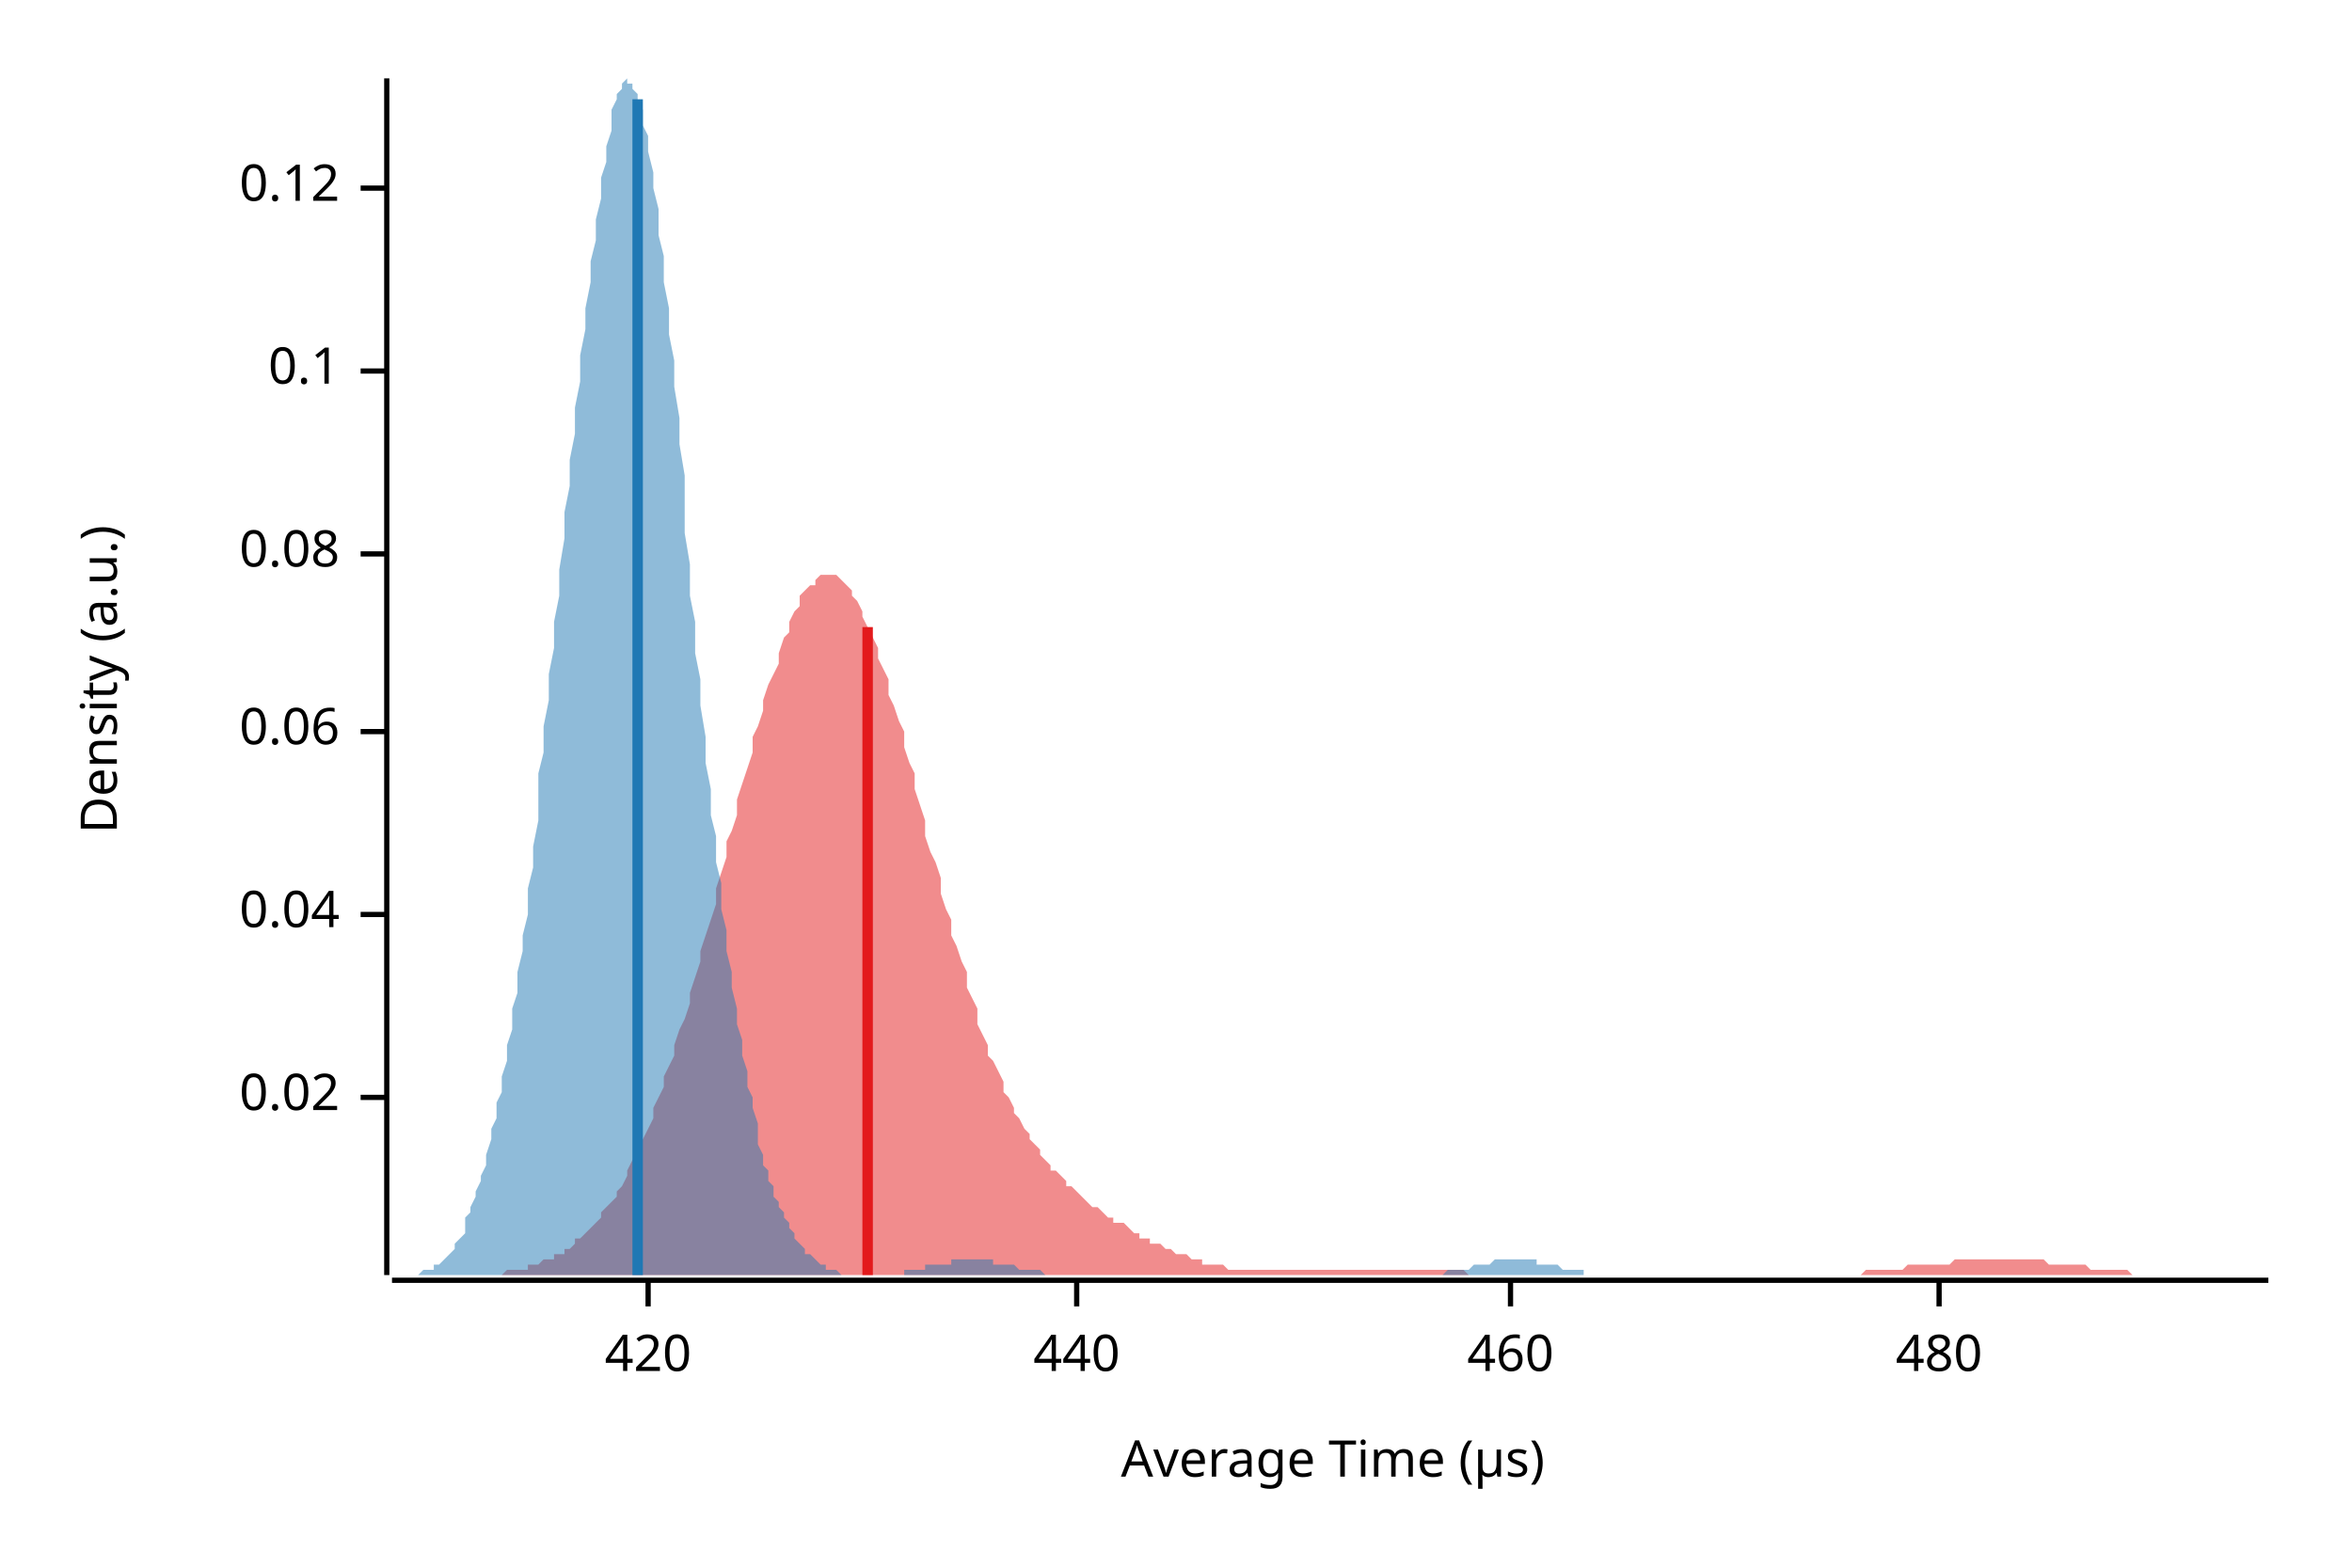
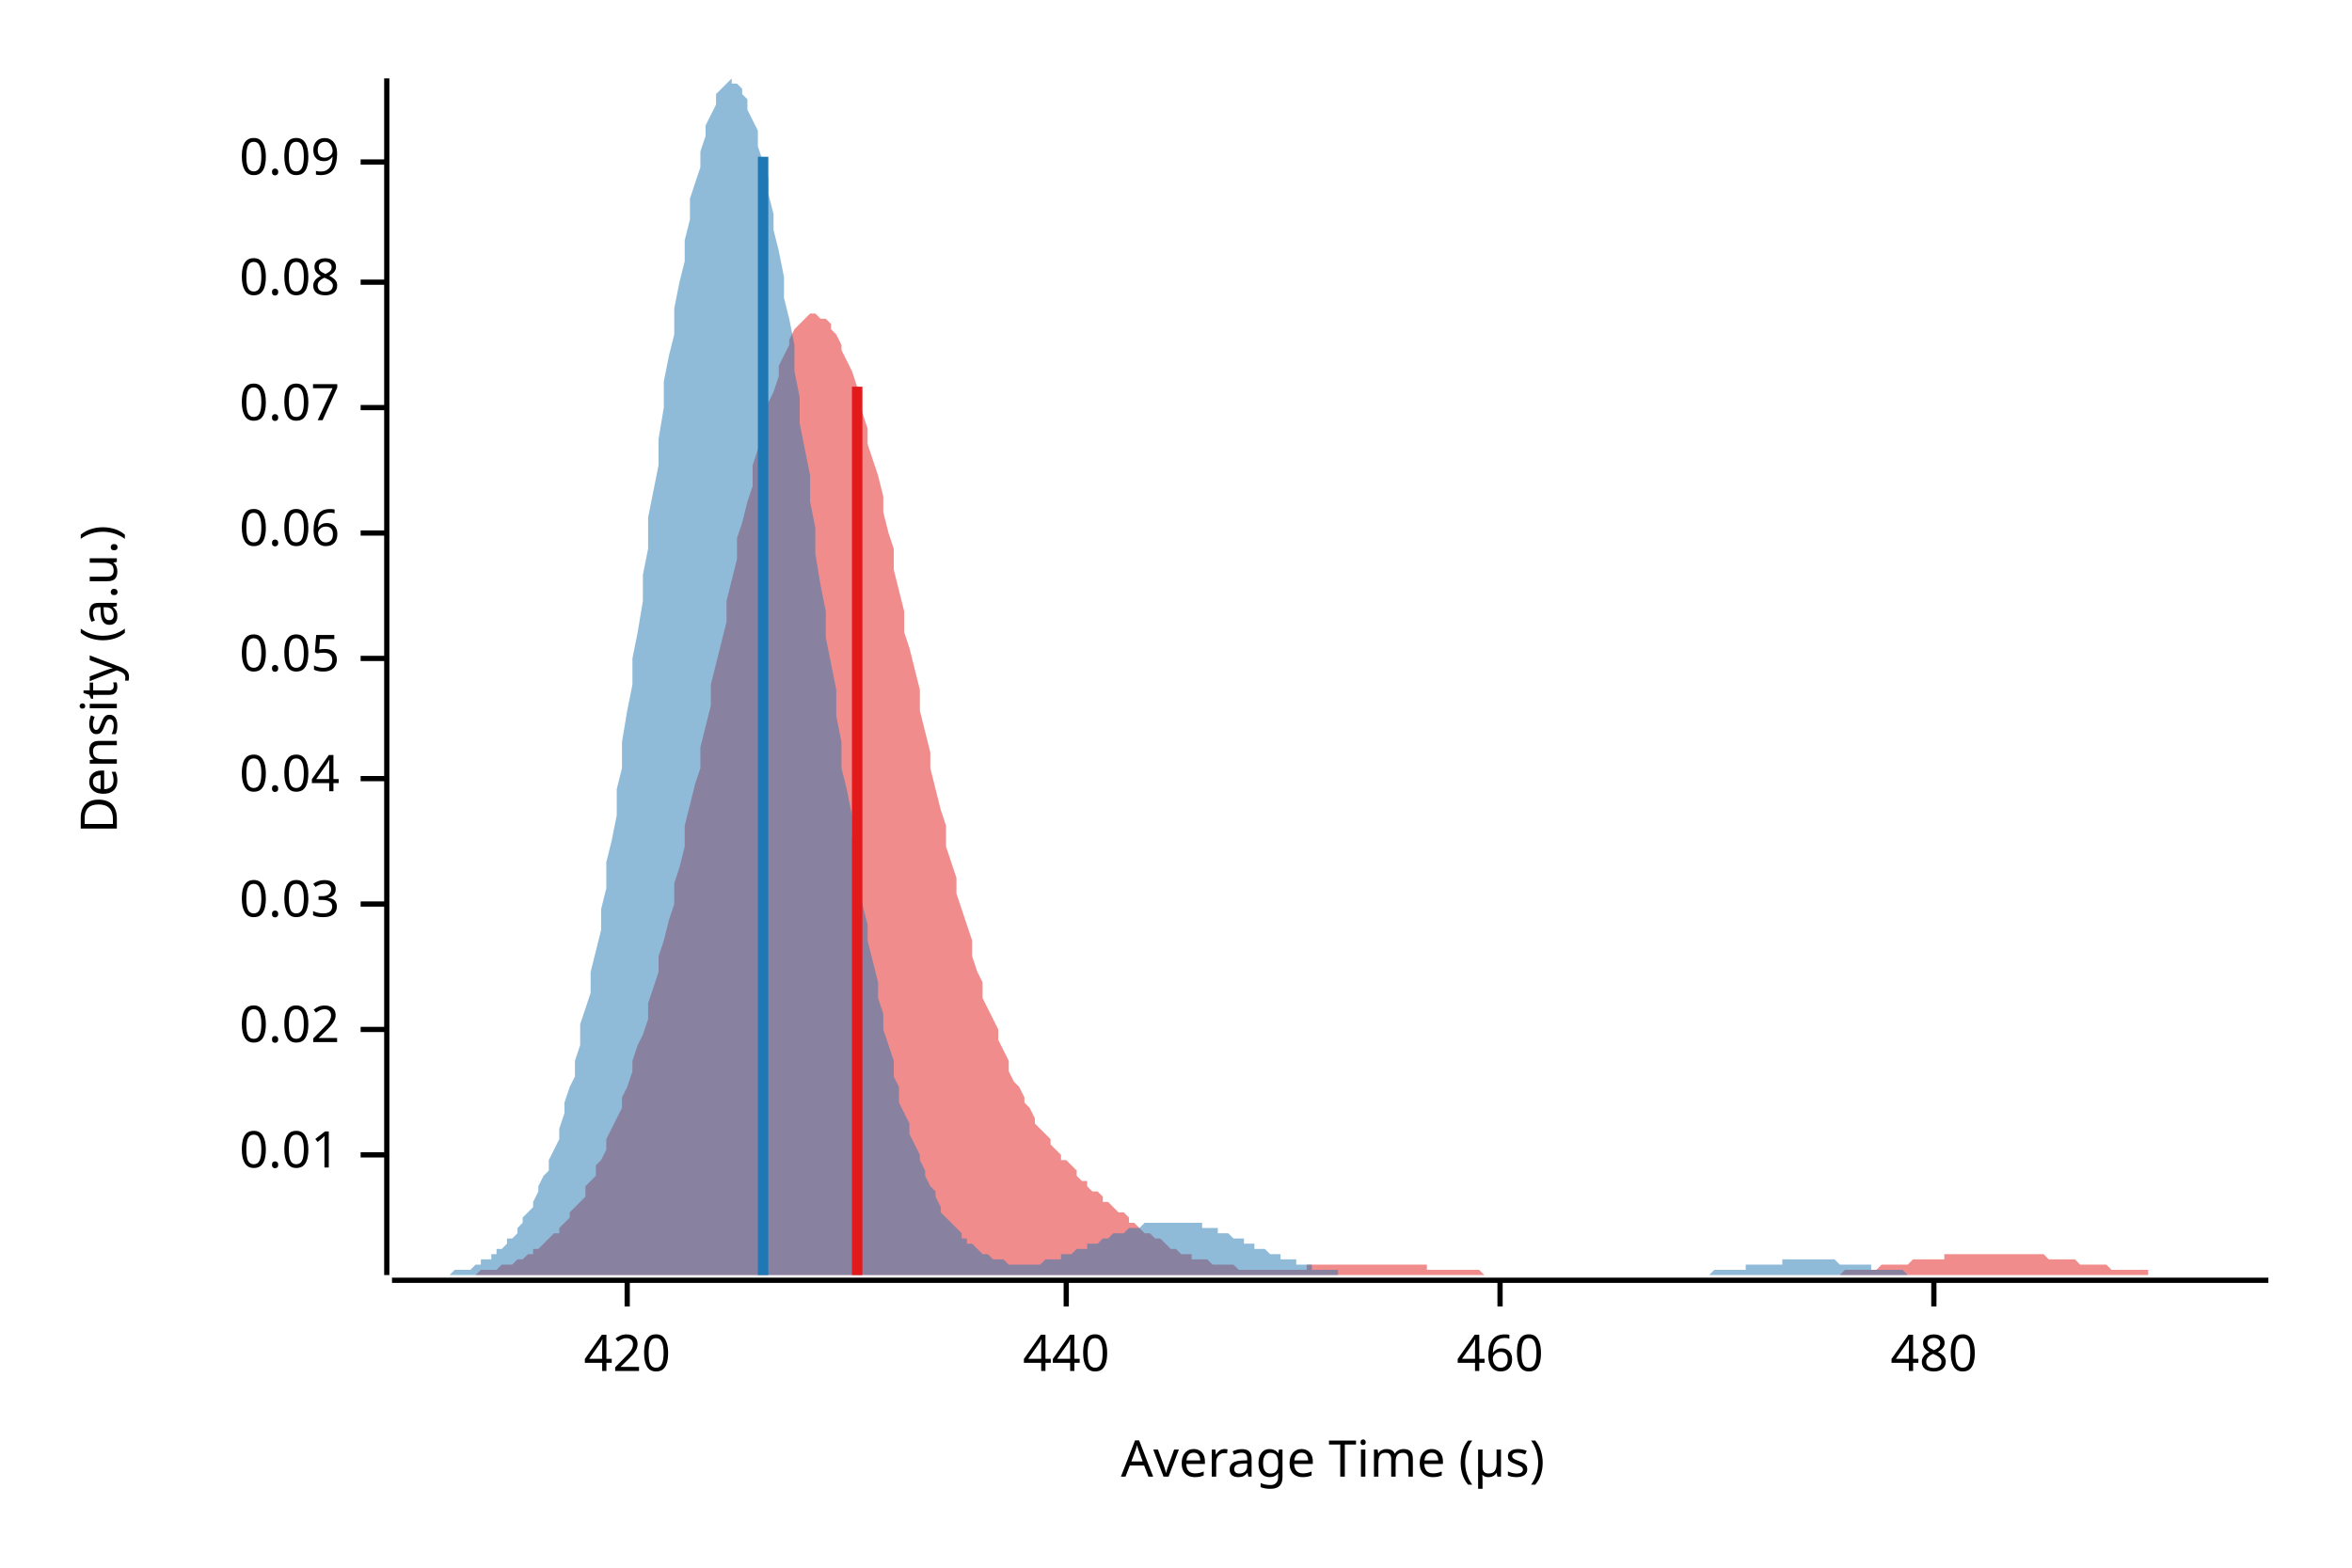
<svg xmlns="http://www.w3.org/2000/svg" width="450" height="300" viewBox="0 0 450 300">
  <text x="15" y="130" dy="0.76em" text-anchor="middle" font-family="sans-serif" font-size="9.677" opacity="1" fill="#000000" transform="rotate(270, 15, 130)">
Density (a.u.)
</text>
  <text x="255" y="285" dy="-0.5ex" text-anchor="middle" font-family="sans-serif" font-size="9.677" opacity="1" fill="#000000">
Average Time (µs)
</text>
  <polyline fill="none" opacity="1" stroke="#000000" stroke-width="1" points="74,15 74,244 " />
-   <text x="65" y="210" dy="0.5ex" text-anchor="end" font-family="sans-serif" font-size="9.677" opacity="1" fill="#000000">
+   <text x="65" y="221" dy="0.5ex" text-anchor="end" font-family="sans-serif" font-size="9.677" opacity="1" fill="#000000">
+ 0.01
+ </text>
+   <polyline fill="none" opacity="1" stroke="#000000" stroke-width="1" points="69,221 74,221 " />
+   <text x="65" y="197" dy="0.5ex" text-anchor="end" font-family="sans-serif" font-size="9.677" opacity="1" fill="#000000">
0.02
</text>
-   <polyline fill="none" opacity="1" stroke="#000000" stroke-width="1" points="69,210 74,210 " />
-   <text x="65" y="175" dy="0.5ex" text-anchor="end" font-family="sans-serif" font-size="9.677" opacity="1" fill="#000000">
+   <polyline fill="none" opacity="1" stroke="#000000" stroke-width="1" points="69,197 74,197 " />
+   <text x="65" y="173" dy="0.5ex" text-anchor="end" font-family="sans-serif" font-size="9.677" opacity="1" fill="#000000">
+ 0.03
+ </text>
+   <polyline fill="none" opacity="1" stroke="#000000" stroke-width="1" points="69,173 74,173 " />
+   <text x="65" y="149" dy="0.5ex" text-anchor="end" font-family="sans-serif" font-size="9.677" opacity="1" fill="#000000">
0.04
</text>
-   <polyline fill="none" opacity="1" stroke="#000000" stroke-width="1" points="69,175 74,175 " />
-   <text x="65" y="140" dy="0.5ex" text-anchor="end" font-family="sans-serif" font-size="9.677" opacity="1" fill="#000000">
+   <polyline fill="none" opacity="1" stroke="#000000" stroke-width="1" points="69,149 74,149 " />
+   <text x="65" y="126" dy="0.5ex" text-anchor="end" font-family="sans-serif" font-size="9.677" opacity="1" fill="#000000">
+ 0.05
+ </text>
+   <polyline fill="none" opacity="1" stroke="#000000" stroke-width="1" points="69,126 74,126 " />
+   <text x="65" y="102" dy="0.5ex" text-anchor="end" font-family="sans-serif" font-size="9.677" opacity="1" fill="#000000">
0.06
</text>
-   <polyline fill="none" opacity="1" stroke="#000000" stroke-width="1" points="69,140 74,140 " />
-   <text x="65" y="106" dy="0.5ex" text-anchor="end" font-family="sans-serif" font-size="9.677" opacity="1" fill="#000000">
+   <polyline fill="none" opacity="1" stroke="#000000" stroke-width="1" points="69,102 74,102 " />
+   <text x="65" y="78" dy="0.5ex" text-anchor="end" font-family="sans-serif" font-size="9.677" opacity="1" fill="#000000">
+ 0.07
+ </text>
+   <polyline fill="none" opacity="1" stroke="#000000" stroke-width="1" points="69,78 74,78 " />
+   <text x="65" y="54" dy="0.5ex" text-anchor="end" font-family="sans-serif" font-size="9.677" opacity="1" fill="#000000">
0.08
</text>
-   <polyline fill="none" opacity="1" stroke="#000000" stroke-width="1" points="69,106 74,106 " />
-   <text x="65" y="71" dy="0.5ex" text-anchor="end" font-family="sans-serif" font-size="9.677" opacity="1" fill="#000000">
- 0.1
+   <polyline fill="none" opacity="1" stroke="#000000" stroke-width="1" points="69,54 74,54 " />
+   <text x="65" y="31" dy="0.5ex" text-anchor="end" font-family="sans-serif" font-size="9.677" opacity="1" fill="#000000">
+ 0.09
</text>
-   <polyline fill="none" opacity="1" stroke="#000000" stroke-width="1" points="69,71 74,71 " />
-   <text x="65" y="36" dy="0.5ex" text-anchor="end" font-family="sans-serif" font-size="9.677" opacity="1" fill="#000000">
- 0.12
- </text>
-   <polyline fill="none" opacity="1" stroke="#000000" stroke-width="1" points="69,36 74,36 " />
+   <polyline fill="none" opacity="1" stroke="#000000" stroke-width="1" points="69,31 74,31 " />
  <polyline fill="none" opacity="1" stroke="#000000" stroke-width="1" points="75,245 434,245 " />
-   <text x="124" y="255" dy="0.76em" text-anchor="middle" font-family="sans-serif" font-size="9.677" opacity="1" fill="#000000">
+   <text x="120" y="255" dy="0.76em" text-anchor="middle" font-family="sans-serif" font-size="9.677" opacity="1" fill="#000000">
420
</text>
-   <polyline fill="none" opacity="1" stroke="#000000" stroke-width="1" points="124,245 124,250 " />
-   <text x="206" y="255" dy="0.76em" text-anchor="middle" font-family="sans-serif" font-size="9.677" opacity="1" fill="#000000">
+   <polyline fill="none" opacity="1" stroke="#000000" stroke-width="1" points="120,245 120,250 " />
+   <text x="204" y="255" dy="0.76em" text-anchor="middle" font-family="sans-serif" font-size="9.677" opacity="1" fill="#000000">
440
</text>
-   <polyline fill="none" opacity="1" stroke="#000000" stroke-width="1" points="206,245 206,250 " />
-   <text x="289" y="255" dy="0.76em" text-anchor="middle" font-family="sans-serif" font-size="9.677" opacity="1" fill="#000000">
+   <polyline fill="none" opacity="1" stroke="#000000" stroke-width="1" points="204,245 204,250 " />
+   <text x="287" y="255" dy="0.76em" text-anchor="middle" font-family="sans-serif" font-size="9.677" opacity="1" fill="#000000">
460
</text>
-   <polyline fill="none" opacity="1" stroke="#000000" stroke-width="1" points="289,245 289,250 " />
-   <text x="371" y="255" dy="0.76em" text-anchor="middle" font-family="sans-serif" font-size="9.677" opacity="1" fill="#000000">
+   <polyline fill="none" opacity="1" stroke="#000000" stroke-width="1" points="287,245 287,250 " />
+   <text x="370" y="255" dy="0.76em" text-anchor="middle" font-family="sans-serif" font-size="9.677" opacity="1" fill="#000000">
480
</text>
-   <polyline fill="none" opacity="1" stroke="#000000" stroke-width="1" points="371,245 371,250 " />
-   <polygon opacity="0.5" fill="#E31A1C" points="82,244 82,244 83,244 84,244 84,244 85,244 86,244 86,244 87,244 88,244 89,244 89,244 90,244 91,244 91,244 92,244 93,244 94,244 94,244 95,244 96,244 96,244 97,243 98,243 98,243 99,243 100,243 101,243 101,242 102,242 103,242 103,242 104,241 105,241 106,241 106,240 107,240 108,240 108,239 109,239 110,238 110,237 111,237 112,236 113,235 113,235 114,234 115,233 115,232 116,231 117,230 118,229 118,228 119,227 120,225 120,224 121,222 122,221 122,219 123,218 124,216 125,214 125,212 126,210 127,208 127,206 128,204 129,202 129,200 130,197 131,195 132,192 132,190 133,187 134,184 134,182 135,179 136,176 137,173 137,170 138,167 139,164 139,161 140,159 141,156 141,153 142,150 143,147 144,144 144,141 145,139 146,136 146,134 147,131 148,129 149,127 149,125 150,122 151,121 151,119 152,117 153,116 153,114 154,113 155,112 156,112 156,111 157,110 158,110 158,110 159,110 160,110 161,111 161,111 162,112 163,113 163,114 164,115 165,117 165,118 166,120 167,122 168,124 168,126 169,128 170,130 170,133 171,135 172,138 173,140 173,143 174,146 175,148 175,151 176,154 177,157 177,160 178,163 179,165 180,168 180,171 181,174 182,176 182,179 183,181 184,184 185,186 185,189 186,191 187,193 187,196 188,198 189,200 189,202 190,203 191,205 192,207 192,209 193,210 194,212 194,213 195,214 196,216 197,217 197,218 198,219 199,220 199,221 200,222 201,223 201,224 202,224 203,225 204,226 204,227 205,227 206,228 206,228 207,229 208,230 208,230 209,231 210,231 211,232 211,232 212,233 213,233 213,234 214,234 215,234 216,235 216,235 217,236 218,236 218,237 219,237 220,237 220,238 221,238 222,238 223,239 223,239 224,239 225,240 225,240 226,240 227,240 228,241 228,241 229,241 230,241 230,242 231,242 232,242 232,242 233,242 234,242 235,243 235,243 236,243 237,243 237,243 238,243 239,243 240,243 240,243 241,243 242,243 242,243 243,243 244,243 244,243 245,243 246,243 247,243 247,243 248,243 249,243 249,243 250,243 251,243 252,243 252,243 253,243 254,243 254,243 255,243 256,243 256,243 257,243 258,243 259,243 259,243 260,243 261,243 261,243 262,243 263,243 264,243 264,243 265,243 266,243 266,243 267,243 268,243 268,243 269,243 270,243 271,243 271,243 272,243 273,243 273,243 274,243 275,243 276,243 276,243 277,243 278,243 278,243 279,243 280,243 280,243 281,244 282,244 283,244 283,244 284,244 285,244 285,244 286,244 287,244 287,244 288,244 289,244 290,244 290,244 291,244 292,244 292,244 293,244 294,244 295,244 295,244 296,244 297,244 297,244 298,244 299,244 299,244 300,244 301,244 302,244 302,244 303,244 304,244 304,244 305,244 306,244 307,244 307,244 308,244 309,244 309,244 310,244 311,244 311,244 312,244 313,244 314,244 314,244 315,244 316,244 316,244 317,244 318,244 319,244 319,244 320,244 321,244 321,244 322,244 323,244 323,244 324,244 325,244 326,244 326,244 327,244 328,244 328,244 329,244 330,244 331,244 331,244 332,244 333,244 333,244 334,244 335,244 335,244 336,244 337,244 338,244 338,244 339,244 340,244 340,244 341,244 342,244 343,244 343,244 344,244 345,244 345,244 346,244 347,244 347,244 348,244 349,244 350,244 350,244 351,244 352,244 352,244 353,244 354,244 355,244 355,244 356,244 357,243 357,243 358,243 359,243 359,243 360,243 361,243 362,243 362,243 363,243 364,243 364,243 365,242 366,242 366,242 367,242 368,242 369,242 369,242 370,242 371,242 371,242 372,242 373,242 374,241 374,241 375,241 376,241 376,241 377,241 378,241 378,241 379,241 380,241 381,241 381,241 382,241 383,241 383,241 384,241 385,241 386,241 386,241 387,241 388,241 388,241 389,241 390,241 390,241 391,241 392,242 393,242 393,242 394,242 395,242 395,242 396,242 397,242 398,242 398,242 399,242 400,243 400,243 401,243 402,243 402,243 403,243 404,243 405,243 405,243 406,243 407,243 407,243 408,244 409,244 410,244 410,244 411,244 412,244 412,244 413,244 414,244 414,244 415,244 416,244 417,244 417,244 418,244 419,244 419,244 420,244 421,244 422,244 422,244 423,244 424,244 424,244 425,244 426,244 426,244 427,244 428,244 429,244 429,244 430,244 431,244 431,244 432,244 433,244 434,244 434,244 82,244 " />
-   <polygon opacity="0.5" fill="#1F78B4" points="75,244 75,244 75,244 76,244 76,244 77,244 77,244 78,244 78,244 79,244 79,244 80,244 80,244 81,243 81,243 82,243 82,243 83,243 83,242 84,242 84,242 85,241 85,241 86,240 86,240 87,239 87,238 88,237 88,237 89,236 89,235 89,233 90,232 90,231 91,229 91,228 92,226 92,225 93,223 93,221 94,218 94,216 95,214 95,211 96,209 96,206 97,203 97,200 98,197 98,193 99,190 99,186 100,182 100,179 101,175 101,170 102,166 102,162 103,157 103,153 103,148 104,144 104,139 105,134 105,129 106,124 106,119 107,114 107,109 108,103 108,98 109,93 109,88 110,83 110,78 111,73 111,68 112,63 112,59 113,54 113,50 114,46 114,42 115,38 115,34 116,31 116,28 117,25 117,23 117,21 118,19 118,18 119,17 119,16 120,15 120,16 121,16 121,17 122,18 122,20 123,21 123,24 124,26 124,29 125,33 125,36 126,40 126,45 127,49 127,54 128,59 128,64 129,69 129,74 130,80 130,85 131,91 131,97 131,102 132,108 132,114 133,119 133,125 134,130 134,135 135,141 135,146 136,151 136,156 137,160 137,165 138,169 138,174 139,178 139,182 140,186 140,189 141,193 141,196 142,199 142,202 143,205 143,208 144,210 144,212 145,215 145,217 145,219 146,221 146,223 147,224 147,226 148,227 148,229 149,230 149,231 150,232 150,233 151,234 151,235 152,236 152,237 153,238 153,238 154,239 154,240 155,240 155,240 156,241 156,241 157,242 157,242 158,242 158,243 159,243 159,243 159,243 160,243 160,243 161,244 161,244 162,244 162,244 163,244 163,244 164,244 164,244 165,244 165,244 166,244 166,244 167,244 167,244 168,244 168,244 169,244 169,244 170,244 170,244 171,244 171,244 172,244 172,244 173,244 173,243 173,243 174,243 174,243 175,243 175,243 176,243 176,243 177,243 177,242 178,242 178,242 179,242 179,242 180,242 180,242 181,242 181,242 182,242 182,241 183,241 183,241 184,241 184,241 185,241 185,241 186,241 186,241 187,241 187,241 187,241 188,241 188,241 189,241 189,241 190,241 190,242 191,242 191,242 192,242 192,242 193,242 193,242 194,242 194,242 195,243 195,243 196,243 196,243 197,243 197,243 198,243 198,243 199,243 199,243 200,244 200,244 201,244 201,244 201,244 202,244 202,244 203,244 203,244 204,244 204,244 205,244 205,244 206,244 206,244 207,244 207,244 208,244 208,244 209,244 209,244 210,244 210,244 211,244 211,244 212,244 212,244 213,244 213,244 214,244 214,244 215,244 215,244 215,244 216,244 216,244 217,244 217,244 218,244 218,244 219,244 219,244 220,244 220,244 221,244 221,244 222,244 222,244 223,244 223,244 224,244 224,244 225,244 225,244 226,244 226,244 227,244 227,244 228,244 228,244 229,244 229,244 229,244 230,244 230,244 231,244 231,244 232,244 232,244 233,244 233,244 234,244 234,244 235,244 235,244 236,244 236,244 237,244 237,244 238,244 238,244 239,244 239,244 240,244 240,244 241,244 241,244 242,244 242,244 243,244 243,244 243,244 244,244 244,244 245,244 245,244 246,244 246,244 247,244 247,244 248,244 248,244 249,244 249,244 250,244 250,244 251,244 251,244 252,244 252,244 253,244 253,244 254,244 254,244 255,244 255,244 256,244 256,244 257,244 257,244 257,244 258,244 258,244 259,244 259,244 260,244 260,244 261,244 261,244 262,244 262,244 263,244 263,244 264,244 264,244 265,244 265,244 266,244 266,244 267,244 267,244 268,244 268,244 269,244 269,244 270,244 270,244 271,244 271,244 271,244 272,244 272,244 273,244 273,244 274,244 274,244 275,244 275,244 276,244 276,244 277,243 277,243 278,243 278,243 279,243 279,243 280,243 280,243 281,243 281,243 282,242 282,242 283,242 283,242 284,242 284,242 285,242 285,242 285,242 286,241 286,241 287,241 287,241 288,241 288,241 289,241 289,241 290,241 290,241 291,241 291,241 292,241 292,241 293,241 293,241 294,241 294,242 295,242 295,242 296,242 296,242 297,242 297,242 298,242 298,242 299,243 299,243 299,243 300,243 300,243 301,243 301,243 302,243 302,243 303,243 303,244 304,244 304,244 305,244 305,244 306,244 306,244 307,244 307,244 308,244 308,244 309,244 309,244 310,244 310,244 311,244 311,244 312,244 312,244 313,244 313,244 313,244 314,244 314,244 315,244 315,244 315,244 75,244 " />
-   <polyline fill="none" opacity="1" stroke="#E31A1C" stroke-width="2" points="166,244 166,120 " />
-   <polyline fill="none" opacity="1" stroke="#1F78B4" stroke-width="2" points="122,244 122,19 " />
+   <polyline fill="none" opacity="1" stroke="#000000" stroke-width="1" points="370,245 370,250 " />
+   <polygon opacity="0.5" fill="#E31A1C" points="78,244 79,244 79,244 80,244 81,244 82,244 82,244 83,244 84,244 84,244 85,244 86,244 87,244 87,244 88,244 89,244 89,244 90,244 91,244 92,243 92,243 93,243 94,243 94,243 95,243 96,242 97,242 97,242 98,242 99,241 99,241 100,241 101,240 102,240 102,239 103,239 104,238 104,238 105,237 106,236 107,236 107,235 108,234 109,233 109,232 110,231 111,230 112,229 112,227 113,226 114,225 114,223 115,222 116,220 116,218 117,216 118,214 119,212 119,210 120,208 121,205 121,203 122,200 123,198 124,195 124,192 125,189 126,186 126,183 127,180 128,176 129,173 129,169 130,166 131,162 131,158 132,154 133,150 134,147 134,143 135,139 136,135 136,131 137,127 138,123 139,119 139,115 140,111 141,107 141,103 142,100 143,96 144,93 144,89 145,86 146,83 146,80 147,77 148,75 149,72 149,70 150,68 151,66 151,65 152,63 153,62 154,61 154,61 155,60 156,60 156,60 157,61 158,61 159,62 159,63 160,64 161,66 161,67 162,69 163,71 164,74 164,76 165,79 166,82 166,85 167,88 168,91 169,95 169,98 170,102 171,105 171,109 172,113 173,117 173,121 174,124 175,128 176,132 176,136 177,140 178,144 178,147 179,151 180,155 181,158 181,162 182,165 183,168 183,171 184,174 185,177 186,180 186,183 187,186 188,188 188,191 189,193 190,195 191,197 191,199 192,201 193,203 193,205 194,207 195,208 196,210 196,211 197,212 198,214 198,215 199,216 200,217 201,218 201,219 202,220 203,221 203,222 204,222 205,223 206,224 206,225 207,226 208,226 208,227 209,228 210,228 211,229 211,230 212,230 213,231 213,231 214,232 215,232 216,233 216,234 217,234 218,235 218,235 219,236 220,236 221,237 221,237 222,237 223,238 223,238 224,239 225,239 225,239 226,240 227,240 228,240 228,241 229,241 230,241 230,241 231,241 232,242 233,242 233,242 234,242 235,242 235,242 236,242 237,243 238,243 238,243 239,243 240,243 240,243 241,243 242,243 243,243 243,243 244,243 245,243 245,243 246,243 247,243 248,243 248,243 249,243 250,243 250,242 251,242 252,242 253,242 253,242 254,242 255,242 255,242 256,242 257,242 258,242 258,242 259,242 260,242 260,242 261,242 262,242 263,242 263,242 264,242 265,242 265,242 266,242 267,242 268,242 268,242 269,242 270,242 270,242 271,242 272,242 273,242 273,243 274,243 275,243 275,243 276,243 277,243 277,243 278,243 279,243 280,243 280,243 281,243 282,243 282,243 283,243 284,244 285,244 285,244 286,244 287,244 287,244 288,244 289,244 290,244 290,244 291,244 292,244 292,244 293,244 294,244 295,244 295,244 296,244 297,244 297,244 298,244 299,244 300,244 300,244 301,244 302,244 302,244 303,244 304,244 305,244 305,244 306,244 307,244 307,244 308,244 309,244 310,244 310,244 311,244 312,244 312,244 313,244 314,244 315,244 315,244 316,244 317,244 317,244 318,244 319,244 320,244 320,244 321,244 322,244 322,244 323,244 324,244 325,244 325,244 326,244 327,244 327,244 328,244 329,244 329,244 330,244 331,244 332,244 332,244 333,244 334,244 334,244 335,244 336,244 337,244 337,244 338,244 339,244 339,244 340,244 341,244 342,244 342,244 343,244 344,244 344,244 345,244 346,244 347,244 347,244 348,244 349,244 349,244 350,244 351,244 352,244 352,244 353,243 354,243 354,243 355,243 356,243 357,243 357,243 358,243 359,243 359,243 360,242 361,242 362,242 362,242 363,242 364,242 364,242 365,242 366,241 367,241 367,241 368,241 369,241 369,241 370,241 371,241 372,241 372,240 373,240 374,240 374,240 375,240 376,240 377,240 377,240 378,240 379,240 379,240 380,240 381,240 381,240 382,240 383,240 384,240 384,240 385,240 386,240 386,240 387,240 388,240 389,240 389,240 390,240 391,240 391,240 392,241 393,241 394,241 394,241 395,241 396,241 396,241 397,241 398,242 399,242 399,242 400,242 401,242 401,242 402,242 403,242 404,243 404,243 405,243 406,243 406,243 407,243 408,243 409,243 409,243 410,243 411,243 411,244 412,244 413,244 414,244 414,244 415,244 416,244 416,244 417,244 418,244 419,244 419,244 420,244 421,244 421,244 422,244 423,244 424,244 424,244 425,244 426,244 426,244 427,244 428,244 429,244 429,244 430,244 431,244 431,244 432,244 433,244 434,244 434,244 78,244 " />
+   <polygon opacity="0.5" fill="#1F78B4" points="75,244 75,244 76,244 76,244 77,244 78,244 78,244 79,244 79,244 80,244 81,244 81,244 82,244 83,244 83,244 84,244 84,244 85,244 86,244 86,244 87,243 87,243 88,243 89,243 89,243 90,243 91,242 91,242 92,242 92,241 93,241 94,241 94,240 95,240 95,239 96,239 97,238 97,237 98,237 99,236 99,235 100,234 100,233 101,232 102,231 102,230 103,228 103,227 104,225 105,224 105,222 106,220 107,218 107,216 108,213 108,211 109,208 110,206 110,203 111,200 111,196 112,193 113,190 113,186 114,182 115,178 115,174 116,170 116,165 117,161 118,156 118,151 119,147 119,142 120,136 121,131 121,126 122,121 123,115 123,110 124,105 124,99 125,94 126,89 126,84 127,78 127,73 128,68 129,64 129,59 130,54 131,50 131,46 132,42 132,38 133,35 134,32 134,29 135,26 135,24 136,22 137,20 137,18 138,17 139,16 139,16 140,15 140,16 141,16 142,17 142,18 143,19 143,21 144,23 145,25 145,28 146,31 147,34 147,37 148,41 148,44 149,48 150,53 150,57 151,61 152,66 152,71 153,76 153,81 154,86 155,91 155,96 156,101 156,106 157,112 158,117 158,122 159,127 160,132 160,137 161,142 161,147 162,151 163,156 163,160 164,165 164,169 165,173 166,177 166,180 167,184 168,188 168,191 169,194 169,197 170,200 171,203 171,206 172,208 172,211 173,213 174,215 174,217 175,219 176,221 176,222 177,224 177,225 178,227 179,228 179,229 180,231 180,232 181,233 182,234 182,234 183,235 184,236 184,237 185,237 185,238 186,238 187,239 187,239 188,240 188,240 189,240 190,241 190,241 191,241 192,241 192,241 193,242 193,242 194,242 195,242 195,242 196,242 196,242 197,242 198,242 198,242 199,242 200,241 200,241 201,241 201,241 202,241 203,241 203,240 204,240 204,240 205,240 206,239 206,239 207,239 208,239 208,238 209,238 209,238 210,238 211,237 211,237 212,237 212,237 213,236 214,236 214,236 215,236 216,235 216,235 217,235 217,235 218,235 219,234 219,234 220,234 220,234 221,234 222,234 222,234 223,234 224,234 224,234 225,234 225,234 226,234 227,234 227,234 228,234 229,234 229,234 230,234 230,235 231,235 232,235 232,235 233,235 233,236 234,236 235,236 235,236 236,237 237,237 237,237 238,237 238,238 239,238 240,238 240,239 241,239 241,239 242,239 243,240 243,240 244,240 245,240 245,241 246,241 246,241 247,241 248,241 248,242 249,242 249,242 250,242 251,242 251,243 252,243 253,243 253,243 254,243 254,243 255,243 256,243 256,244 257,244 257,244 258,244 259,244 259,244 260,244 261,244 261,244 262,244 262,244 263,244 264,244 264,244 265,244 265,244 266,244 267,244 267,244 268,244 269,244 269,244 270,244 270,244 271,244 272,244 272,244 273,244 273,244 274,244 275,244 275,244 276,244 277,244 277,244 278,244 278,244 279,244 280,244 280,244 281,244 281,244 282,244 283,244 283,244 284,244 285,244 285,244 286,244 286,244 287,244 288,244 288,244 289,244 289,244 290,244 291,244 291,244 292,244 293,244 293,244 294,244 294,244 295,244 296,244 296,244 297,244 297,244 298,244 299,244 299,244 300,244 301,244 301,244 302,244 302,244 303,244 304,244 304,244 305,244 306,244 306,244 307,244 307,244 308,244 309,244 309,244 310,244 310,244 311,244 312,244 312,244 313,244 314,244 314,244 315,244 315,244 316,244 317,244 317,244 318,244 318,244 319,244 320,244 320,244 321,244 322,244 322,244 323,244 323,244 324,244 325,244 325,244 326,244 326,244 327,244 328,243 328,243 329,243 330,243 330,243 331,243 331,243 332,243 333,243 333,243 334,243 334,242 335,242 336,242 336,242 337,242 338,242 338,242 339,242 339,242 340,242 341,242 341,241 342,241 342,241 343,241 344,241 344,241 345,241 346,241 346,241 347,241 347,241 348,241 349,241 349,241 350,241 350,241 351,241 352,242 352,242 353,242 354,242 354,242 355,242 355,242 356,242 357,242 357,242 358,242 358,243 359,243 360,243 360,243 361,243 362,243 362,243 363,243 363,243 364,243 365,244 365,244 366,244 366,244 367,244 368,244 368,244 369,244 370,244 370,244 371,244 371,244 372,244 373,244 373,244 374,244 375,244 375,244 376,244 376,244 377,244 378,244 378,244 379,244 379,244 380,244 381,244 381,244 382,244 382,244 75,244 " />
+   <polyline fill="none" opacity="1" stroke="#E31A1C" stroke-width="2" points="164,244 164,74 " />
+   <polyline fill="none" opacity="1" stroke="#1F78B4" stroke-width="2" points="146,244 146,30 " />
</svg>
